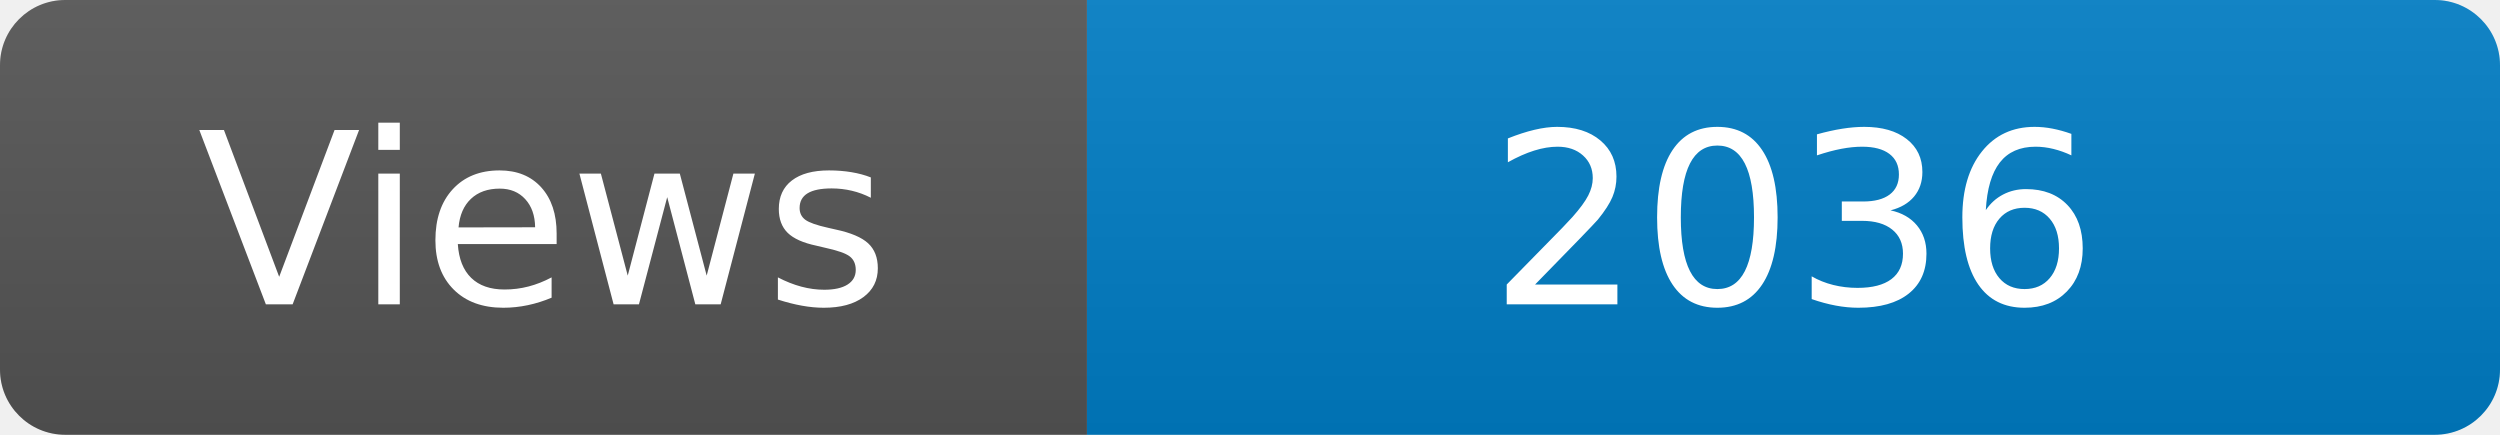
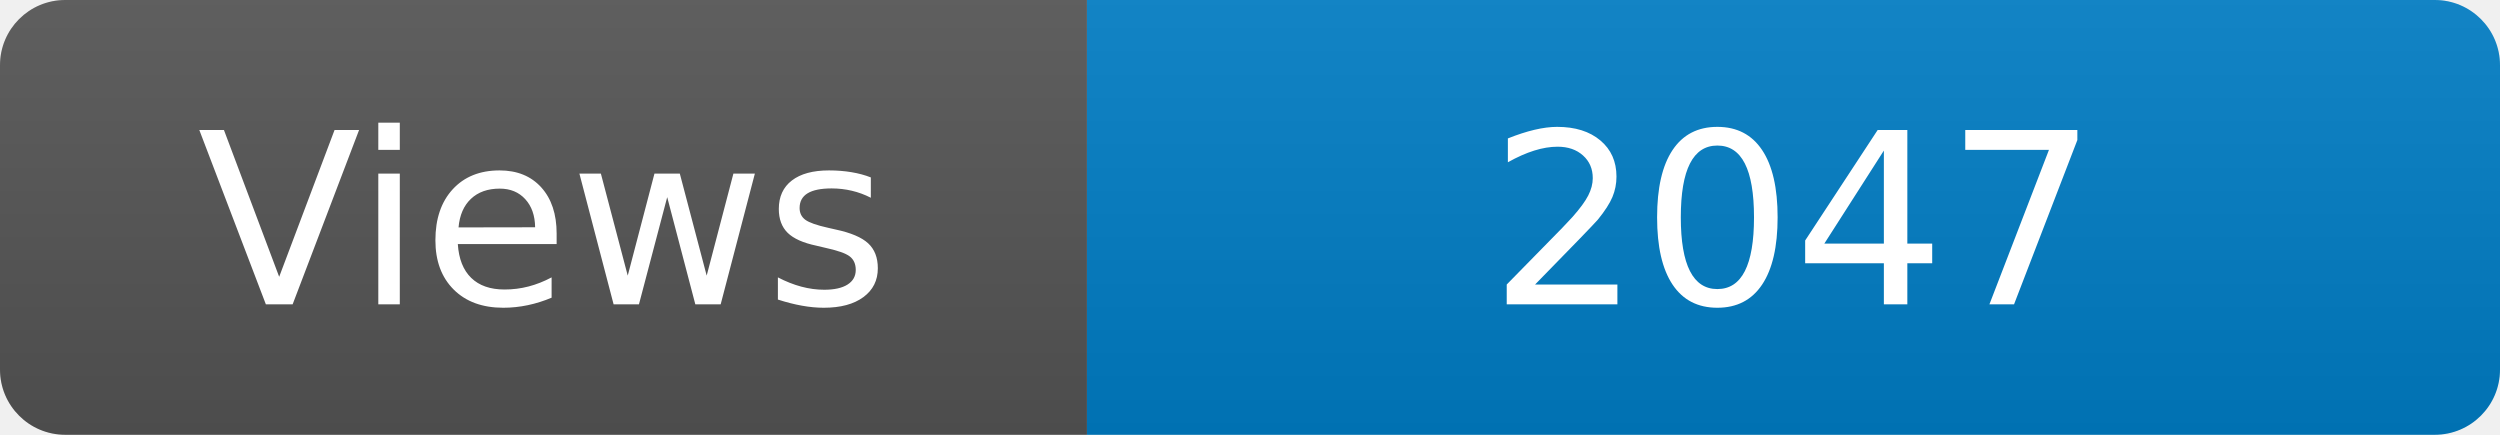
<svg xmlns="http://www.w3.org/2000/svg" width="115" height="20" role="img" aria-label="Maintained?: yes">
  <linearGradient id="s" x2="0" y2="100%">
    <stop offset="0" stop-color="#bbb" stop-opacity=".1" />
    <stop offset="1" stop-opacity=".1" />
  </linearGradient>
  <clipPath id="r">
    <rect width="115" height="20" rx="3" fill="#fff" />
  </clipPath>
  <g clip-path="url(#r)">
    <rect width="50" height="20" fill="#555" />
    <rect x="50" width="160" height="20" fill="#007ec6" />
    <rect width="115" height="20" fill="url(#s)" />
  </g>
  <g fill="#fff" text-anchor="middle" font-family="Verdana,Geneva,DejaVu Sans,sans-serif" font-size="110">
    <text x="250" y="140" transform="scale(.1)" fill="#fff">Views</text>
-     <text x="825" y="140" transform="scale(.1)" fill="#fff">2036</text>
+     <text x="825" y="140" transform="scale(.1)" fill="#fff">2047</text>
  </g>
</svg>
